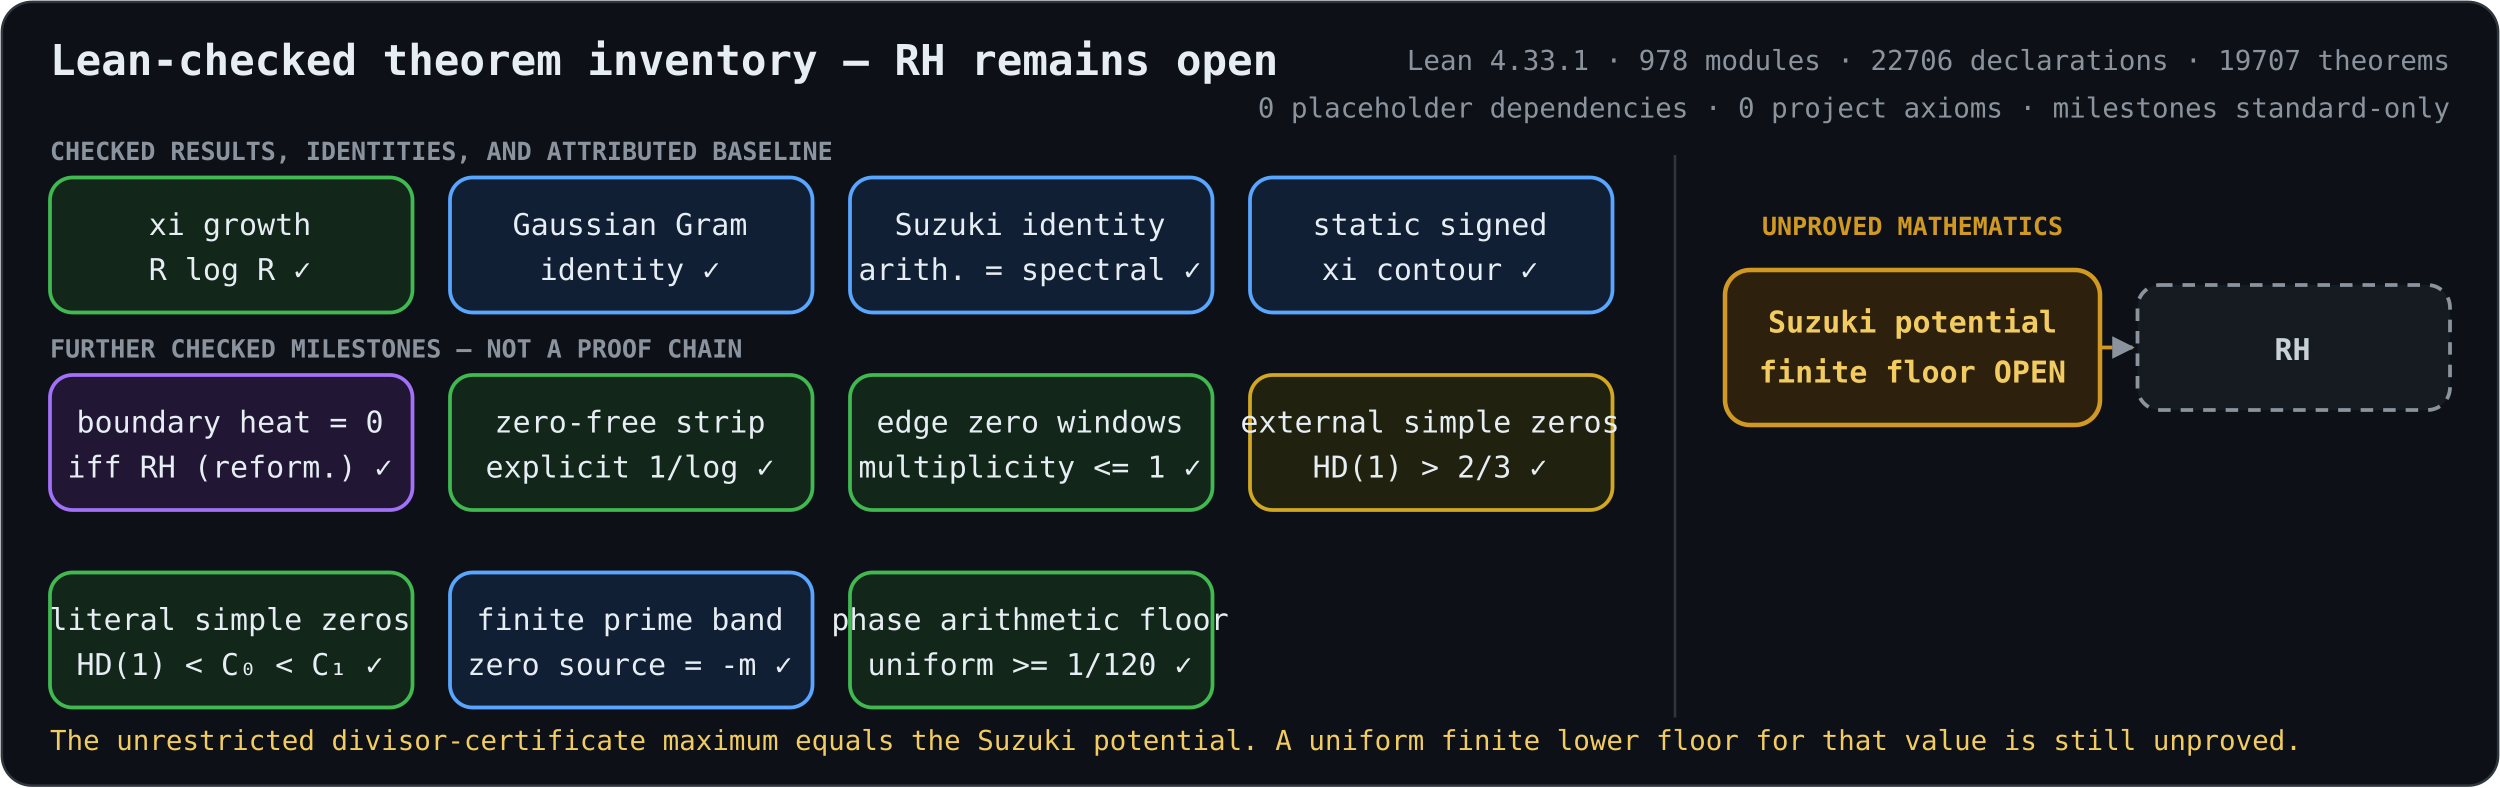
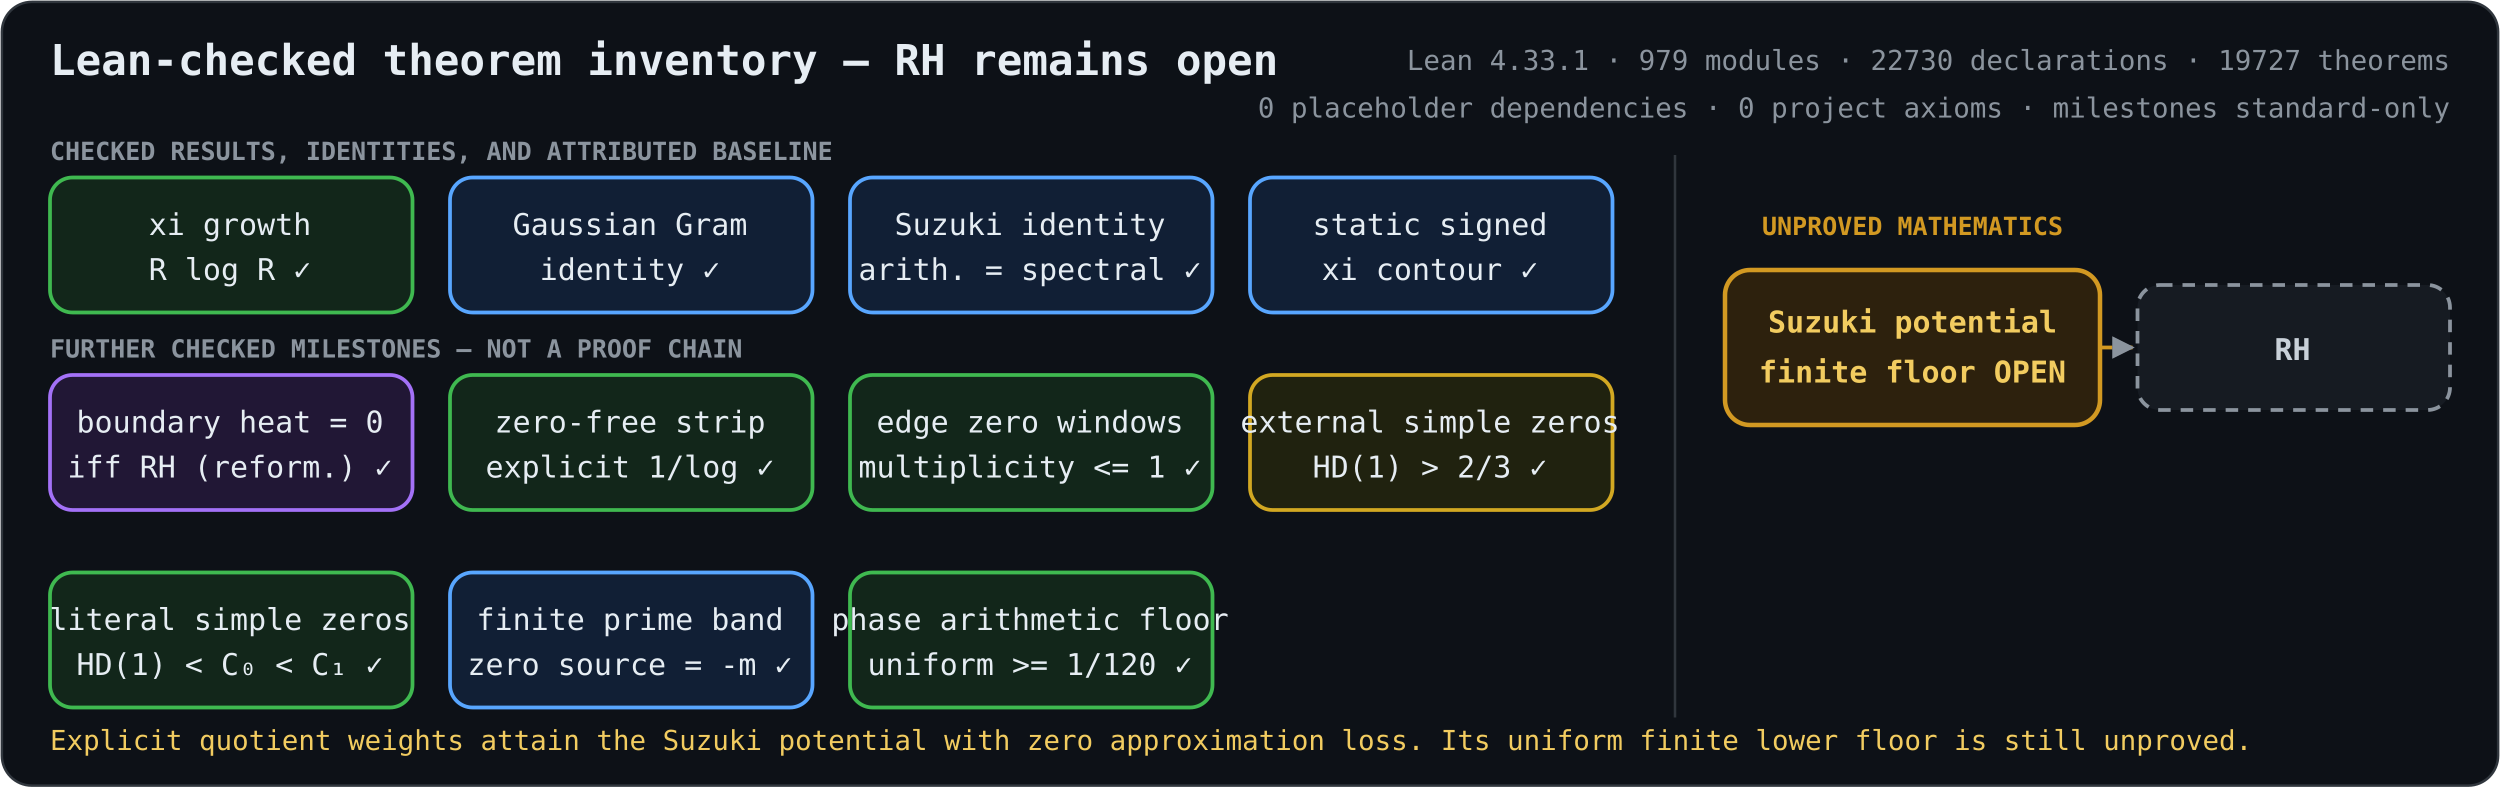
<svg xmlns="http://www.w3.org/2000/svg" role="img" aria-labelledby="title description" viewBox="0 0 1000 315">
  <defs>
    <marker id="arrow" viewBox="0 0 10 10" refX="9" refY="5" markerWidth="6" markerHeight="6" orient="auto-start-reverse">
      <path d="M 0 0 L 10 5 L 0 10 z" fill="#8b949e" />
    </marker>
    <style>
      .bg { fill: #0d1117; stroke: #30363d; }
      text { fill: #e6edf3; font-family: ui-monospace, SFMono-Regular, Menlo, Consolas, monospace; font-size: 12px; text-anchor: middle; }
      .heading { font-size: 17px; font-weight: 700; text-anchor: start; }
      .metrics { fill: #8b949e; font-size: 11px; text-anchor: end; }
      .proved rect { fill: #12261a; stroke: #3fb950; stroke-width: 1.5; }
      .proved.equivalence rect { fill: #211735; stroke: #a371f7; }
      .proved.bridge rect { fill: #111f35; stroke: #58a6ff; }
      .proved.external rect { fill: #20220f; stroke: #d2a822; }
      .open rect { fill: #2d210d; stroke: #d29922; stroke-width: 1.8; }
      .goal rect { fill: #161b22; stroke: #8b949e; stroke-width: 1.5; stroke-dasharray: 5 4; }
      .open text { fill: #f2cc60; font-weight: 700; }
      .goal text { fill: #c9d1d9; font-weight: 700; }
      .open-edge { fill: none; stroke: #d29922; stroke-width: 1.5; stroke-dasharray: 5 4; marker-end: url(#arrow); }
      .section { fill: #8b949e; font-size: 10px; font-weight: 700; text-anchor: start; }
      .gap-label { fill: #d29922; font-size: 10px; font-weight: 700; }
      .frontier { fill: #f2cc60; font-size: 11px; text-anchor: start; }
    </style>
  </defs>
  <rect class="bg" x="0.75" y="0.75" width="998.5" height="313.5" rx="12" />
  <text class="heading" x="20" y="30">Lean-checked theorem inventory — RH remains open</text>
-   <text class="metrics" x="980" y="28">Lean 4.33.1 · 978 modules · 22706 declarations · 19707 theorems</text>
+   <text class="metrics" x="980" y="28">Lean 4.33.1 · 979 modules · 22730 declarations · 19727 theorems</text>
  <text class="metrics" x="980" y="47">0 placeholder dependencies · 0 project axioms · milestones standard-only</text>
  <text class="section" x="20" y="64">CHECKED RESULTS, IDENTITIES, AND ATTRIBUTED BASELINE</text>
  <text class="section" x="20" y="143">FURTHER CHECKED MILESTONES — NOT A PROOF CHAIN</text>
  <line x1="670" y1="62" x2="670" y2="287" stroke="#30363d" />
  <text class="gap-label" x="765" y="94">UNPROVED MATHEMATICS</text>
  <path class="open-edge" d="M840 139 H853" />
  <g class="proved unconditional">
    <rect x="20" y="71" width="145" height="54" rx="9" />
    <text x="92" y="94">xi growth</text>
    <text x="92" y="112">R log R  ✓</text>
  </g>
  <g class="proved bridge">
    <rect x="180" y="71" width="145" height="54" rx="9" />
    <text x="252" y="94">Gaussian Gram</text>
    <text x="252" y="112">identity  ✓</text>
  </g>
  <g class="proved bridge">
    <rect x="340" y="71" width="145" height="54" rx="9" />
    <text x="412" y="94">Suzuki identity</text>
    <text x="412" y="112">arith. = spectral  ✓</text>
  </g>
  <g class="proved bridge">
    <rect x="500" y="71" width="145" height="54" rx="9" />
    <text x="572" y="94">static signed</text>
    <text x="572" y="112">xi contour  ✓</text>
  </g>
  <g class="proved equivalence">
    <rect x="20" y="150" width="145" height="54" rx="9" />
    <text x="92" y="173">boundary heat = 0</text>
    <text x="92" y="191">iff RH (reform.)  ✓</text>
  </g>
  <g class="proved unconditional">
    <rect x="180" y="150" width="145" height="54" rx="9" />
    <text x="252" y="173">zero-free strip</text>
    <text x="252" y="191">explicit 1/log  ✓</text>
  </g>
  <g class="proved unconditional">
    <rect x="340" y="150" width="145" height="54" rx="9" />
    <text x="412" y="173">edge zero windows</text>
    <text x="412" y="191">multiplicity &lt;= 1  ✓</text>
  </g>
  <g class="proved external">
    <rect x="500" y="150" width="145" height="54" rx="9" />
    <text x="572" y="173">external simple zeros</text>
    <text x="572" y="191">HD(1) &gt; 2/3  ✓</text>
  </g>
  <g class="proved unconditional">
    <rect x="20" y="229" width="145" height="54" rx="9" />
    <text x="92" y="252">literal simple zeros</text>
    <text x="92" y="270">HD(1) &lt; C₀ &lt; C₁  ✓</text>
  </g>
  <g class="proved bridge">
    <rect x="180" y="229" width="145" height="54" rx="9" />
    <text x="252" y="252">finite prime band</text>
    <text x="252" y="270">zero source = -m  ✓</text>
  </g>
  <g class="proved unconditional">
    <rect x="340" y="229" width="145" height="54" rx="9" />
    <text x="412" y="252">phase arithmetic floor</text>
    <text x="412" y="270">uniform &gt;= 1/120  ✓</text>
  </g>
  <g class="open">
    <rect x="690" y="108" width="150" height="62" rx="10" />
    <text x="765" y="133">Suzuki potential</text>
    <text x="765" y="153">finite floor OPEN</text>
  </g>
  <g class="goal">
    <rect x="855" y="114" width="125" height="50" rx="9" />
    <text x="917" y="144">RH</text>
  </g>
-   <text class="frontier" x="20" y="300">The unrestricted divisor-certificate maximum equals the Suzuki potential. A uniform finite lower floor for that value is still unproved.</text>
+   <text class="frontier" x="20" y="300">Explicit quotient weights attain the Suzuki potential with zero approximation loss. Its uniform finite lower floor is still unproved.</text>
</svg>
